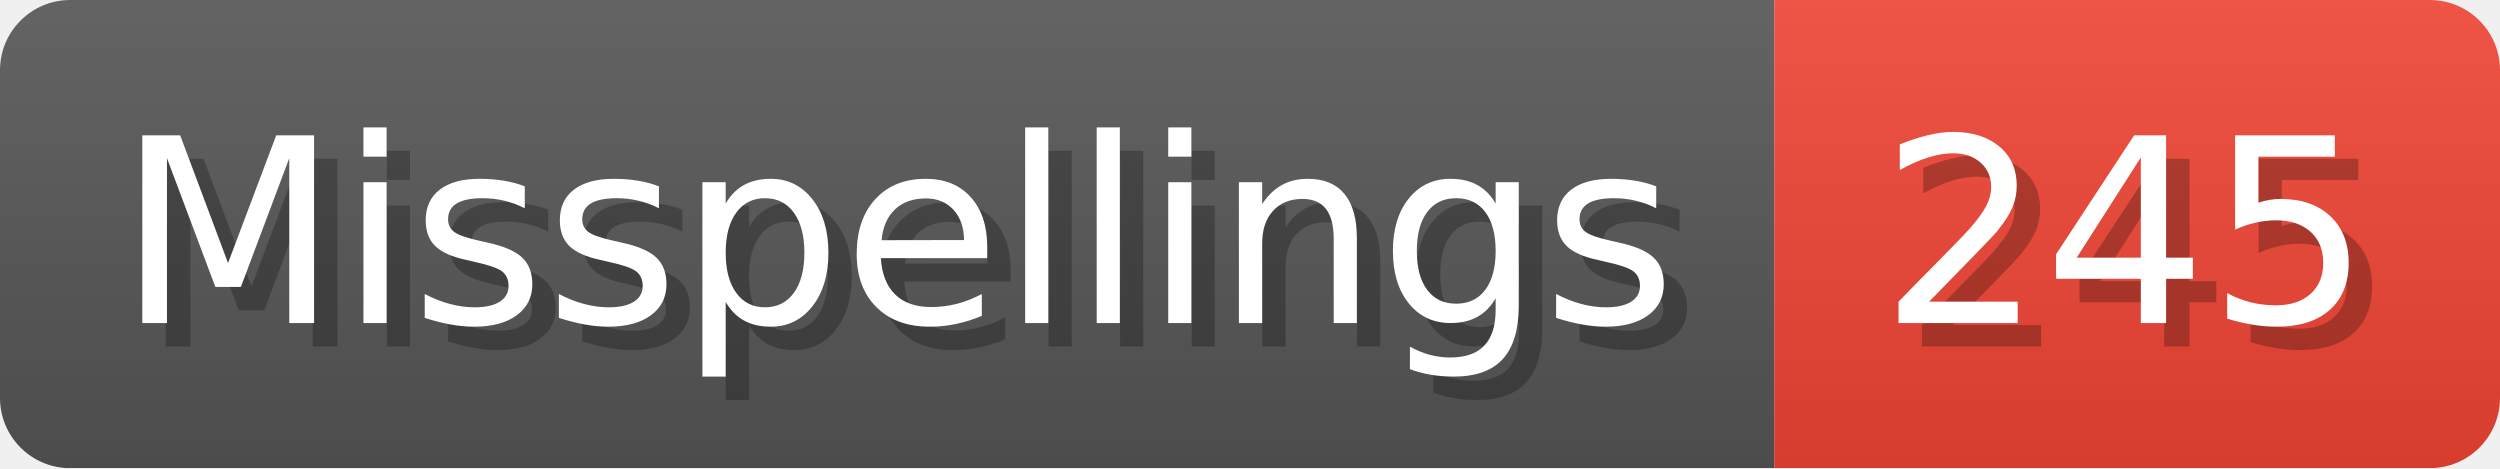
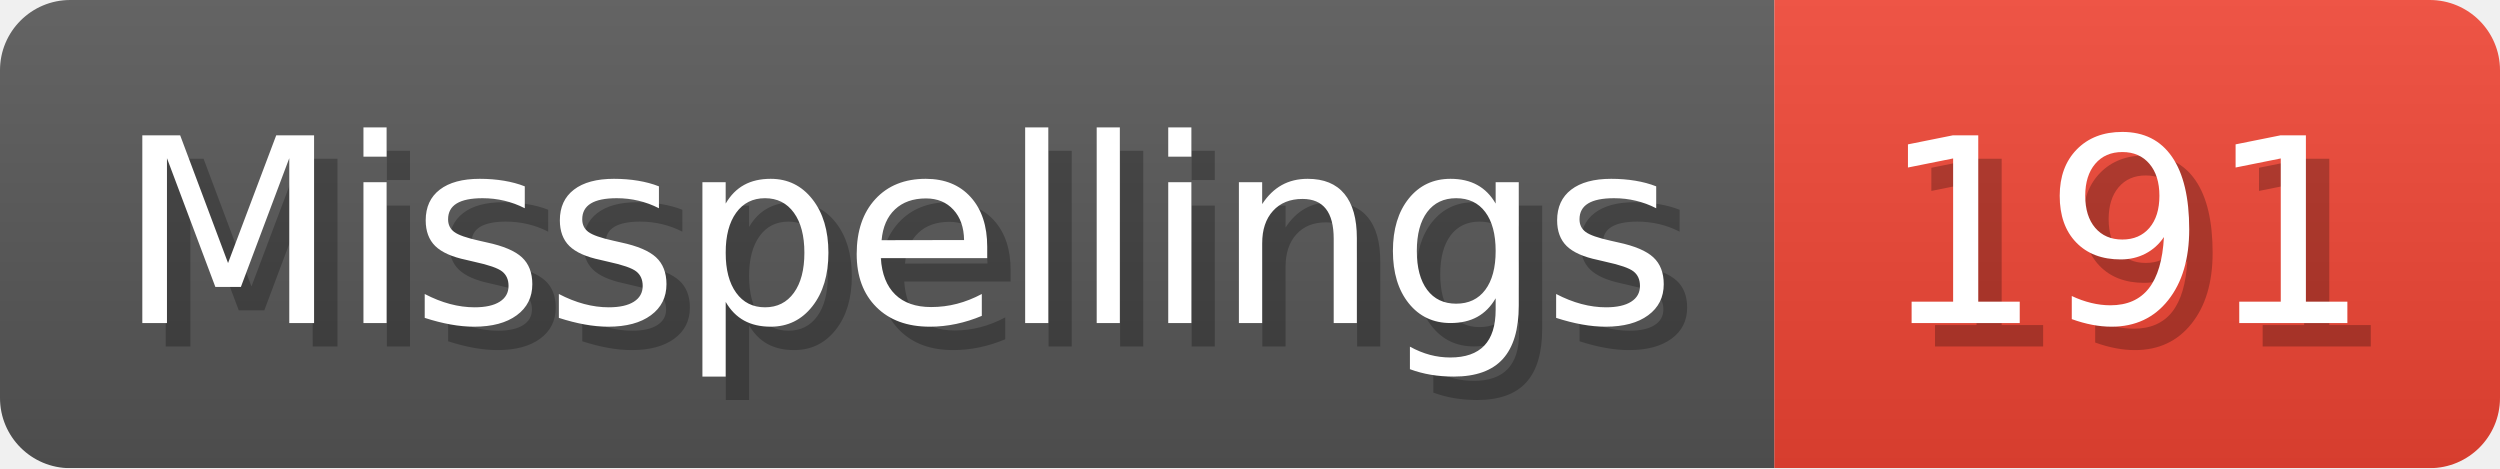
- <svg xmlns="http://www.w3.org/2000/svg" width="106.8" height="20" viewBox="0 0 1068 200" role="img" aria-label="Misspellings: 245">
+ <svg xmlns="http://www.w3.org/2000/svg" width="106.8" height="20" viewBox="0 0 1068 200" role="img" aria-label="Misspellings: 191">
  <linearGradient id="a" x2="0" y2="100%">
    <stop offset="0" stop-opacity=".1" stop-color="#EEE" />
    <stop offset="1" stop-opacity=".1" />
  </linearGradient>
  <mask id="m">
    <rect width="1068" height="200" rx="30" fill="#FFF" />
  </mask>
  <g mask="url(#m)">
    <rect width="758" height="200" fill="#555" />
    <rect width="310" height="200" fill="#E43" x="758" />
    <rect width="1068" height="200" fill="url(#a)" />
  </g>
  <g aria-hidden="true" fill="#fff" text-anchor="start" font-family="Verdana,DejaVu Sans,sans-serif" font-size="110">
    <text x="60" y="148" textLength="658" fill="#000" opacity="0.25">Misspellings</text>
    <text x="50" y="138" textLength="658">Misspellings</text>
-     <text x="813" y="148" textLength="210" fill="#000" opacity="0.25">245</text>
-     <text x="803" y="138" textLength="210">245</text>
+     <text x="813" y="148" textLength="210" fill="#000" opacity="0.25">191</text>
+     <text x="803" y="138" textLength="210">191</text>
  </g>
</svg>
